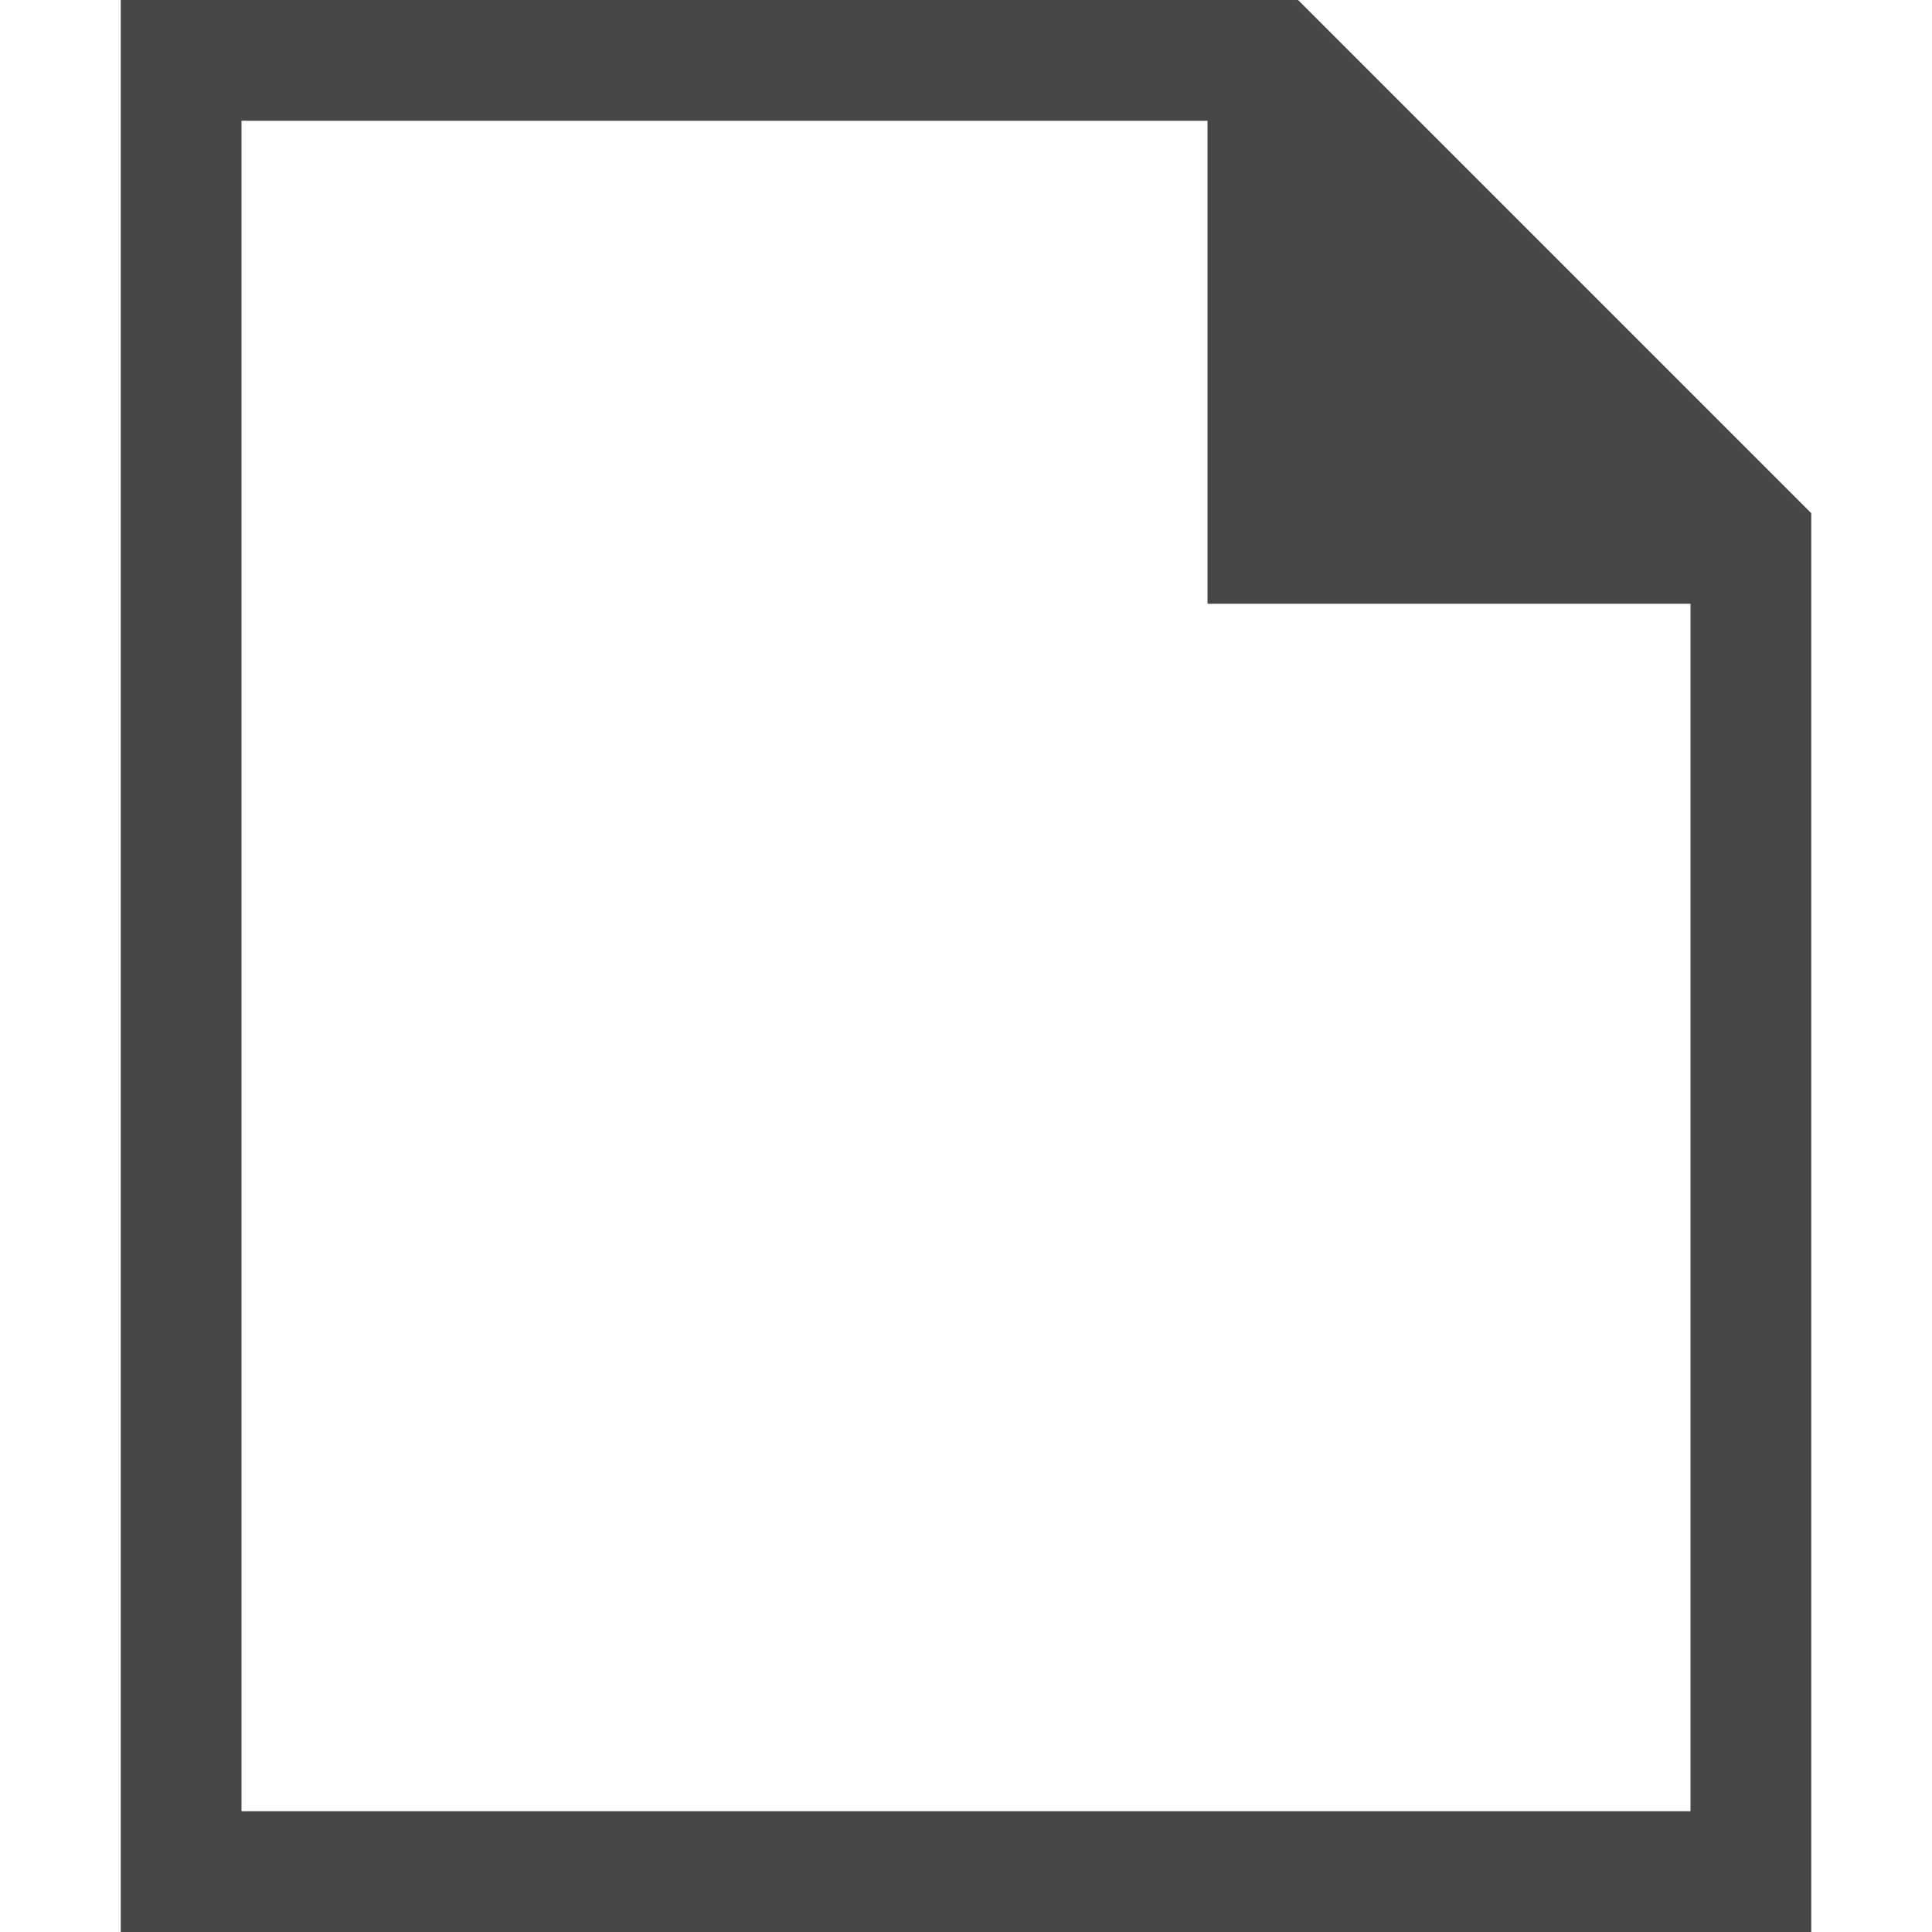
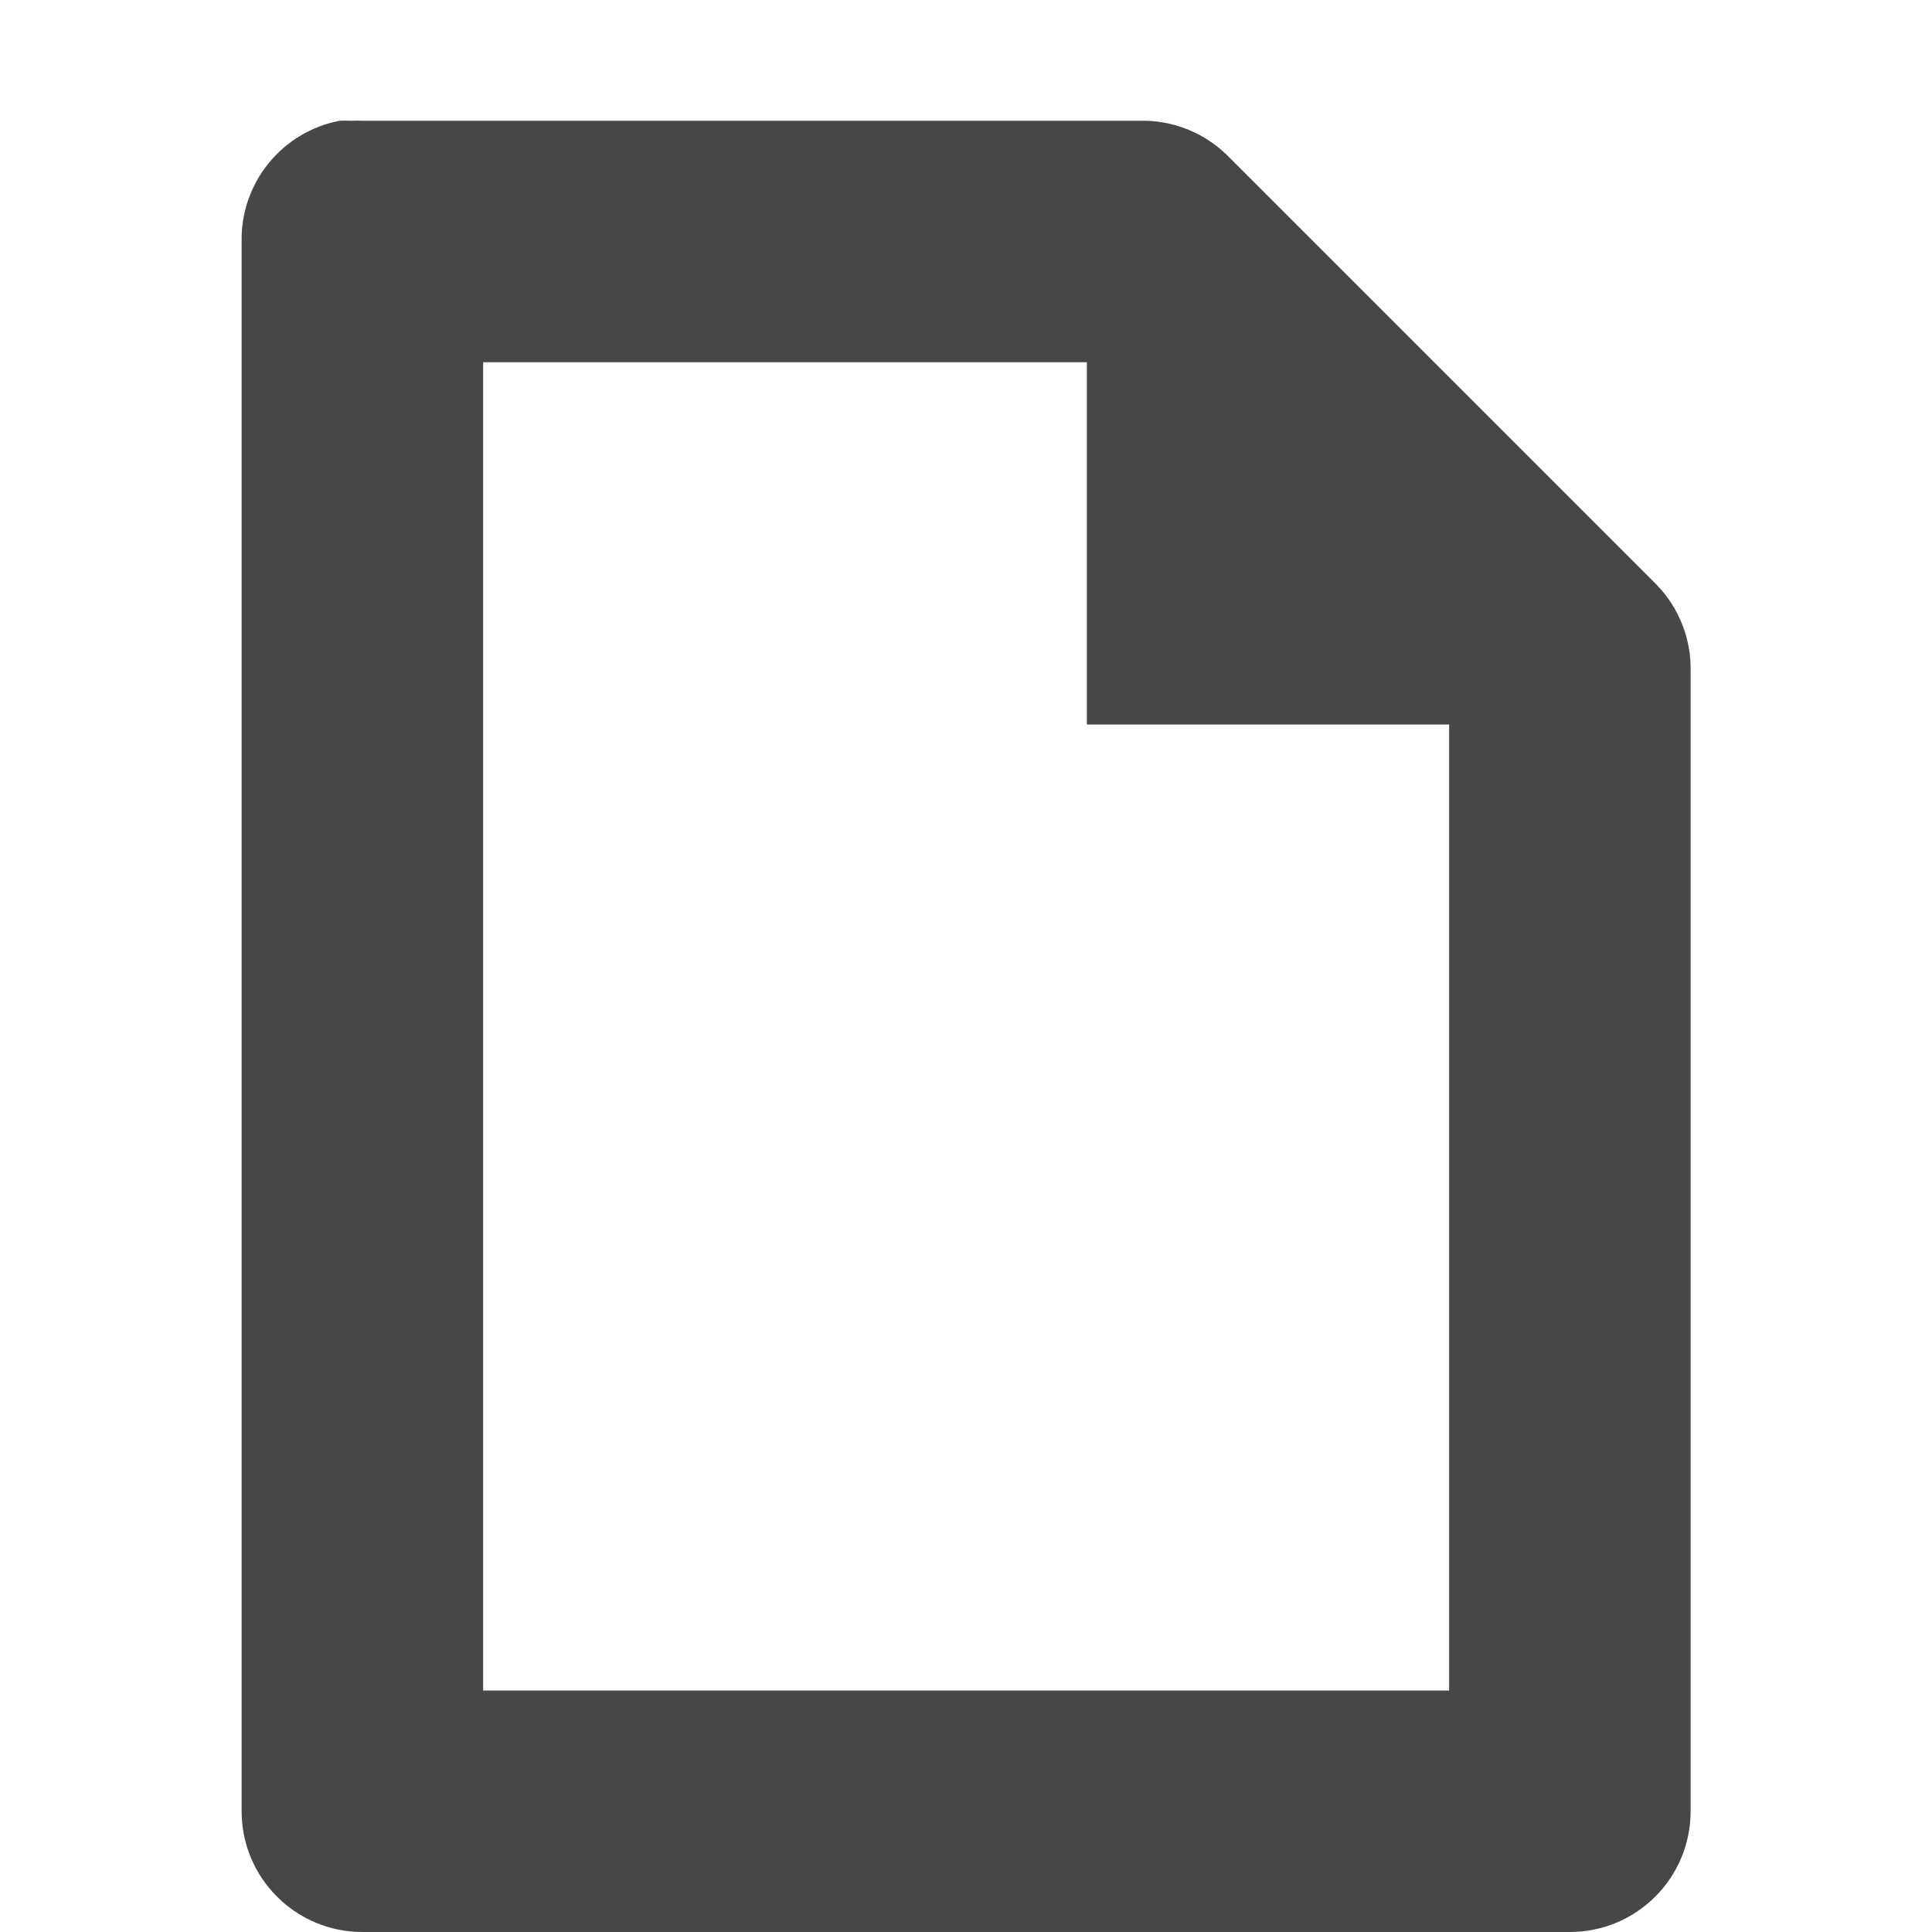
<svg xmlns="http://www.w3.org/2000/svg" height="16" width="16">
-   <path d="m473 180v16h9 .75l4.25-4.25v-.75-11zm1 1h12v10h-4v4h-8z" fill="#474747" transform="matrix(1 0 0 -1 -472 196)" />
+   <path d="m464.813 301a1 1 0 0 0 -.812 1v13a1 1 0 0 0 1 1h10a1 1 0 0 0 1-1v-9.438a1 1 0 0 0 -.281-.719l-3.562-3.562a1 1 0 0 0 -.719-.281h-6.438a1 1 0 0 0 -.094 0 1 1 0 0 0 -.094 0zm1.188 2h5v3h3v8h-8z" fill="#474747" transform="translate(-462 -300)" />
</svg>
